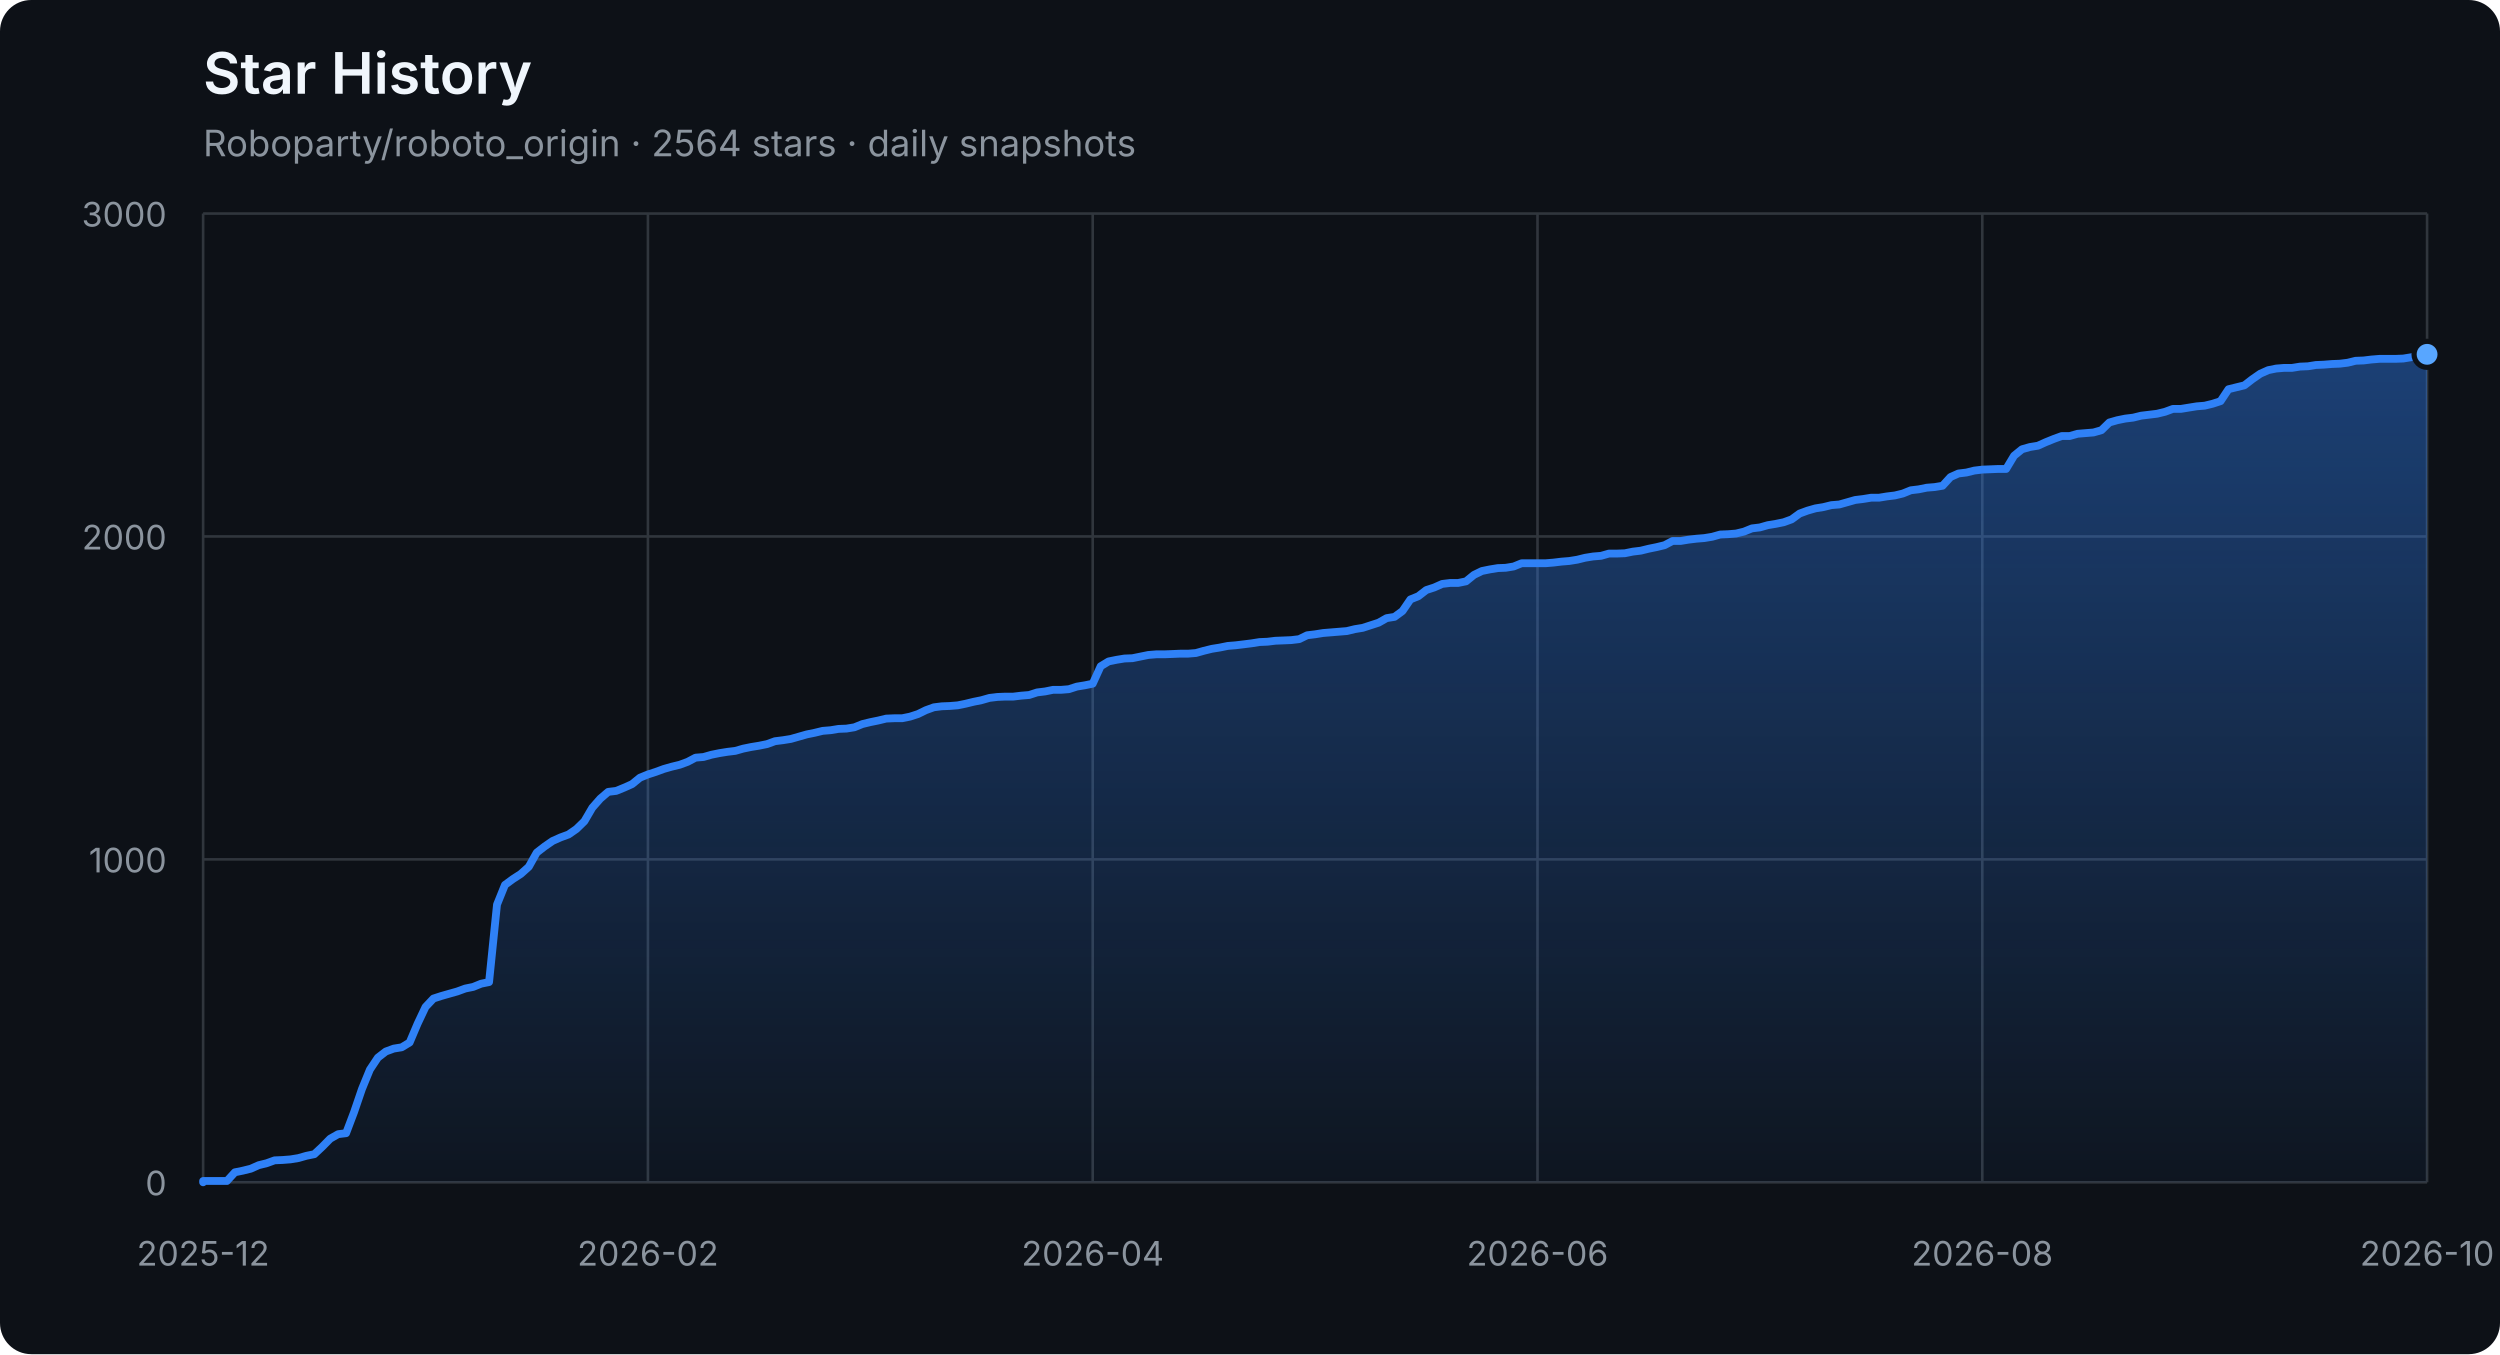
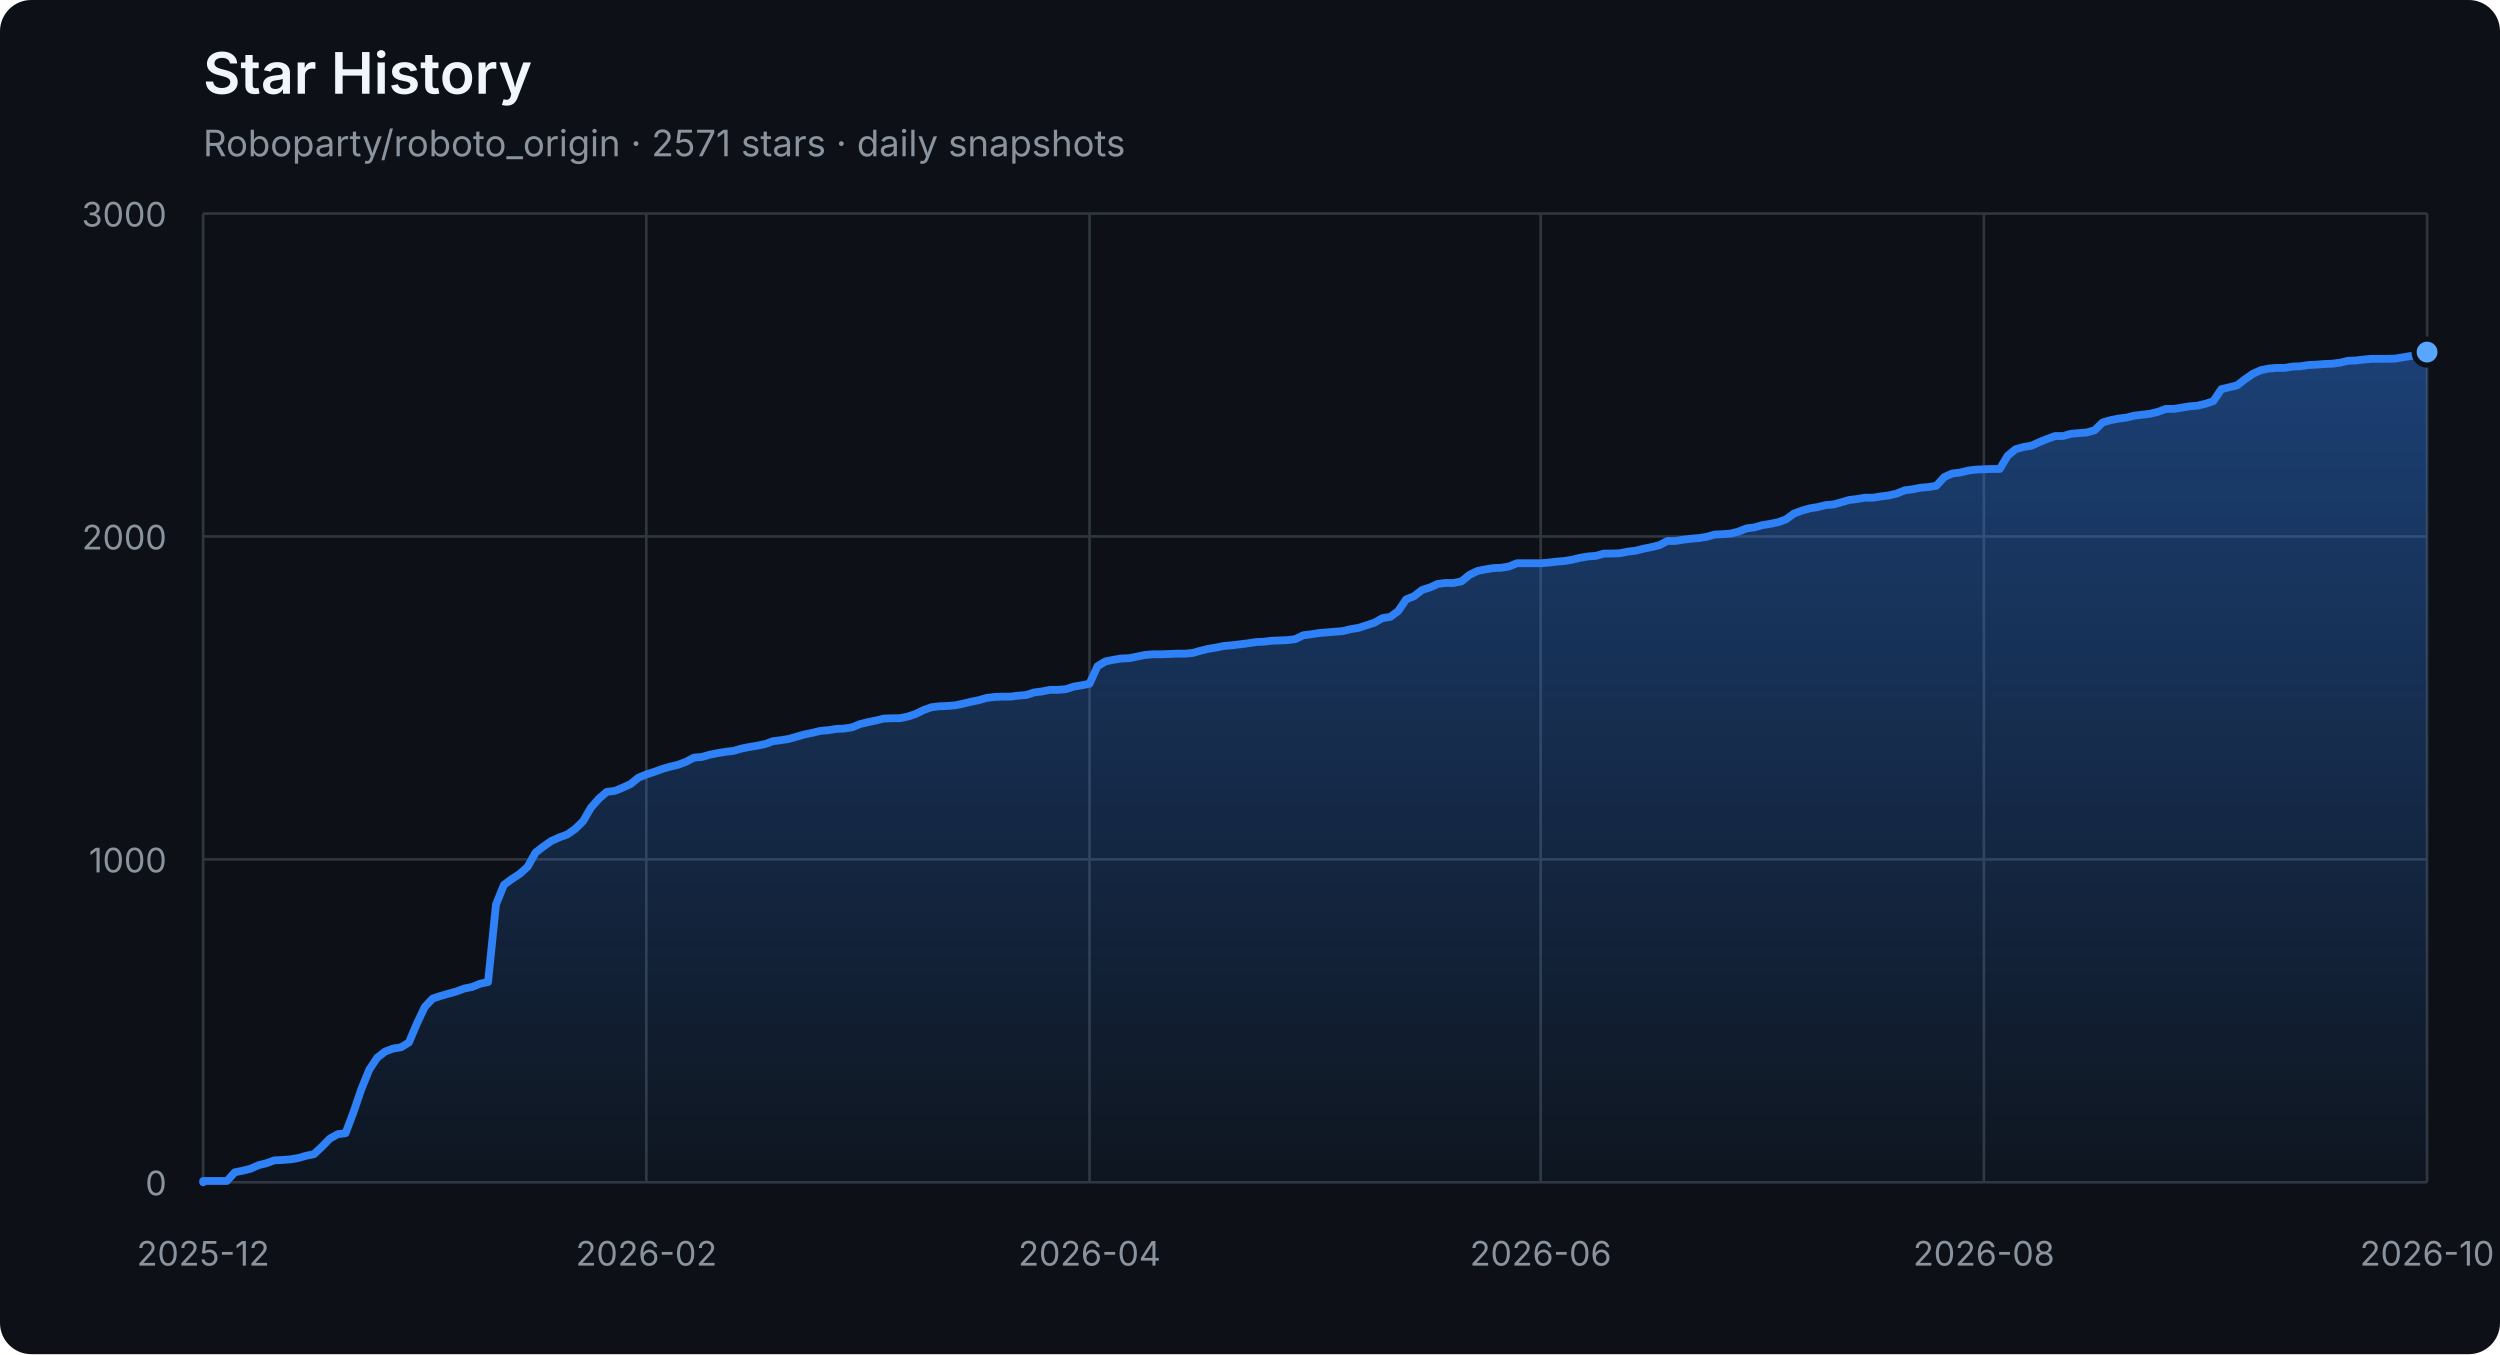
<svg xmlns="http://www.w3.org/2000/svg" width="960" height="520" viewBox="0 0 960 520" role="img" aria-labelledby="title description">
  <defs>
    <linearGradient id="area" x1="0" y1="0" x2="0" y2="1">
      <stop offset="0%" stop-color="#2f81f7" stop-opacity="0.42" />
      <stop offset="100%" stop-color="#2f81f7" stop-opacity="0.04" />
    </linearGradient>
  </defs>
  <style>
    .axis { fill: #8b949e; font: 13px -apple-system, BlinkMacSystemFont, "Segoe UI", sans-serif; }
    .grid { stroke: #30363d; stroke-width: 1; }
    .title { fill: #f0f6fc; font: 600 22px -apple-system, BlinkMacSystemFont, "Segoe UI", sans-serif; }
    .subtitle { fill: #8b949e; font: 14px -apple-system, BlinkMacSystemFont, "Segoe UI", sans-serif; }
  </style>
  <rect width="100%" height="100%" rx="12" fill="#0d1117" />
  <text x="78" y="36" class="title">Star History</text>
-   <text x="78" y="60" class="subtitle">Roboparty/roboto_origin · 2564 stars · daily snapshots</text>
+   <text x="78" y="60" class="subtitle">Roboparty/roboto_origin · 2571 stars · daily snapshots</text>
  <line x1="78" y1="454.00" x2="932" y2="454.00" class="grid" />
  <text x="64" y="459.00" class="axis" text-anchor="end">0</text>
  <line x1="78" y1="330.00" x2="932" y2="330.00" class="grid" />
  <text x="64" y="335.00" class="axis" text-anchor="end">1000</text>
  <line x1="78" y1="206.00" x2="932" y2="206.00" class="grid" />
  <text x="64" y="211.00" class="axis" text-anchor="end">2000</text>
  <line x1="78" y1="82.00" x2="932" y2="82.00" class="grid" />
  <text x="64" y="87.00" class="axis" text-anchor="end">3000</text>
  <line x1="78.00" y1="82" x2="78.00" y2="454" class="grid" />
  <text x="78.00" y="486" class="axis" text-anchor="middle">2025-12</text>
-   <line x1="248.80" y1="82" x2="248.80" y2="454" class="grid" />
-   <text x="248.80" y="486" class="axis" text-anchor="middle">2026-02</text>
-   <line x1="419.60" y1="82" x2="419.60" y2="454" class="grid" />
-   <text x="419.60" y="486" class="axis" text-anchor="middle">2026-04</text>
-   <line x1="590.40" y1="82" x2="590.40" y2="454" class="grid" />
-   <text x="590.40" y="486" class="axis" text-anchor="middle">2026-06</text>
-   <line x1="761.20" y1="82" x2="761.20" y2="454" class="grid" />
-   <text x="761.20" y="486" class="axis" text-anchor="middle">2026-08</text>
+   <line x1="248.19" y1="82" x2="248.19" y2="454" class="grid" />
+   <text x="248.19" y="486" class="axis" text-anchor="middle">2026-02</text>
+   <line x1="418.38" y1="82" x2="418.38" y2="454" class="grid" />
+   <text x="418.38" y="486" class="axis" text-anchor="middle">2026-04</text>
+   <line x1="591.62" y1="82" x2="591.62" y2="454" class="grid" />
+   <text x="591.62" y="486" class="axis" text-anchor="middle">2026-06</text>
+   <line x1="761.81" y1="82" x2="761.81" y2="454" class="grid" />
+   <text x="761.81" y="486" class="axis" text-anchor="middle">2026-08</text>
  <line x1="932.00" y1="82" x2="932.00" y2="454" class="grid" />
  <text x="932.00" y="486" class="axis" text-anchor="middle">2026-10</text>
-   <polygon points="78,454 78.00,454.00 78.00,453.50 81.05,453.50 84.10,453.50 87.15,453.50 90.20,450.16 93.25,449.54 96.30,448.79 99.35,447.43 102.40,446.68 105.45,445.57 108.50,445.44 111.55,445.20 114.60,444.70 117.65,443.83 120.70,443.21 123.75,440.36 126.80,437.26 129.85,435.52 132.90,435.15 135.95,427.09 139.00,418.16 142.05,410.72 145.10,406.14 148.15,403.78 151.20,402.66 154.25,402.17 157.30,400.31 160.35,393.12 163.40,386.67 166.45,383.44 169.50,382.45 172.55,381.58 175.60,380.72 178.65,379.60 181.70,378.98 184.75,377.74 187.80,377.12 190.85,347.36 193.90,339.80 196.95,337.56 200.00,335.58 203.05,332.85 206.10,327.40 209.15,325.04 212.20,322.93 215.25,321.57 218.30,320.45 221.35,318.34 224.40,315.37 227.45,310.16 230.50,306.69 233.55,304.08 236.60,303.71 239.65,302.47 242.70,301.11 245.75,298.63 248.80,297.39 251.85,296.40 254.90,295.28 257.95,294.41 261.00,293.67 264.05,292.55 267.10,290.94 270.15,290.69 273.20,289.82 276.25,289.20 279.30,288.71 282.35,288.34 285.40,287.47 288.45,286.85 291.50,286.35 294.55,285.73 297.60,284.62 300.65,284.24 303.70,283.75 306.75,282.88 309.80,282.01 312.85,281.39 315.90,280.65 318.95,280.40 322.00,279.90 325.05,279.78 328.10,279.28 331.15,278.04 334.20,277.30 337.25,276.68 340.30,275.94 343.35,275.81 346.40,275.81 349.45,275.19 352.50,274.20 355.55,272.71 358.60,271.60 361.65,271.22 364.70,271.10 367.75,270.85 370.80,270.23 373.85,269.49 376.90,268.87 379.95,268.00 383.00,267.63 386.05,267.50 389.10,267.50 392.15,267.13 395.20,266.88 398.25,265.89 401.30,265.52 404.35,264.90 407.40,264.90 410.45,264.65 413.50,263.66 416.55,263.16 419.60,262.54 422.65,255.85 425.70,253.99 428.75,253.37 431.80,252.87 434.85,252.75 437.90,252.13 440.95,251.51 444.00,251.26 447.05,251.26 450.10,251.14 453.15,251.01 456.20,251.01 459.25,250.76 462.30,249.90 465.35,249.15 468.40,248.66 471.45,248.04 474.50,247.79 477.55,247.42 480.60,247.04 483.65,246.55 486.70,246.42 489.75,246.05 492.80,245.93 495.85,245.80 498.90,245.43 501.95,243.94 505.00,243.57 508.05,243.08 511.10,242.83 514.15,242.58 517.20,242.33 520.25,241.59 523.30,241.09 526.35,240.10 529.40,239.11 532.45,237.37 535.50,236.88 538.55,234.64 541.60,230.18 544.65,228.94 547.70,226.58 550.75,225.59 553.80,224.23 556.85,223.86 559.90,223.86 562.95,223.24 566.00,220.76 569.05,219.27 572.10,218.65 575.15,218.15 578.20,218.03 581.25,217.53 584.30,216.29 587.35,216.29 590.40,216.29 593.45,216.29 596.50,216.04 599.55,215.67 602.60,215.42 605.65,214.93 608.70,214.18 611.75,213.69 614.80,213.44 617.85,212.57 620.90,212.57 623.95,212.45 627.00,211.83 630.05,211.46 633.10,210.71 636.15,210.09 639.20,209.35 642.25,207.74 645.30,207.74 648.35,207.24 651.40,206.87 654.45,206.62 657.50,206.12 660.55,205.26 663.60,205.13 666.65,204.88 669.70,204.14 672.75,202.90 675.80,202.53 678.85,201.66 681.90,201.16 684.95,200.54 688.00,199.43 691.05,197.20 694.10,196.08 697.15,195.21 700.20,194.72 703.25,193.97 706.30,193.72 709.35,192.86 712.40,191.99 715.45,191.62 718.50,191.12 721.55,191.12 724.60,190.62 727.65,190.25 730.70,189.51 733.75,188.27 736.80,187.90 739.85,187.28 742.90,187.03 745.95,186.53 749.00,183.18 752.05,181.82 755.10,181.45 758.15,180.70 761.20,180.33 767.30,180.08 770.35,180.08 773.40,175.00 776.45,172.52 779.50,171.65 782.55,171.16 785.60,169.79 788.65,168.55 791.70,167.44 794.75,167.44 797.80,166.57 800.85,166.32 803.90,166.07 806.95,165.20 810.00,162.23 813.05,161.36 816.10,160.74 819.15,160.37 822.20,159.62 825.25,159.25 828.30,158.88 831.35,158.14 834.40,157.02 837.45,157.02 840.50,156.52 843.55,156.03 846.60,155.78 849.65,155.04 852.70,154.04 855.75,149.46 858.80,148.71 861.85,147.97 864.90,145.61 867.95,143.50 871.00,142.14 874.05,141.52 877.10,141.27 880.15,141.27 883.20,140.78 886.25,140.65 889.30,140.16 892.35,140.03 895.40,139.78 898.45,139.66 901.50,139.29 904.55,138.54 907.60,138.42 910.65,138.05 913.70,137.80 916.75,137.80 919.80,137.80 922.85,137.68 925.90,137.18 928.95,136.68 932.00,136.06 932.00,454" fill="url(#area)" />
-   <polyline points="78.00,454.00 78.00,453.50 81.05,453.50 84.10,453.50 87.15,453.50 90.20,450.16 93.25,449.54 96.30,448.79 99.35,447.43 102.40,446.68 105.45,445.57 108.50,445.44 111.55,445.20 114.60,444.70 117.65,443.83 120.70,443.21 123.75,440.36 126.80,437.26 129.85,435.52 132.90,435.15 135.95,427.09 139.00,418.16 142.05,410.72 145.10,406.14 148.15,403.78 151.20,402.66 154.25,402.17 157.30,400.31 160.35,393.12 163.40,386.67 166.45,383.44 169.50,382.45 172.55,381.58 175.60,380.72 178.65,379.60 181.70,378.98 184.75,377.74 187.80,377.12 190.85,347.36 193.90,339.80 196.95,337.56 200.00,335.58 203.05,332.85 206.10,327.40 209.15,325.04 212.20,322.93 215.25,321.57 218.30,320.45 221.35,318.34 224.40,315.37 227.45,310.16 230.50,306.69 233.55,304.08 236.60,303.71 239.65,302.47 242.70,301.11 245.75,298.63 248.80,297.39 251.85,296.40 254.90,295.28 257.95,294.41 261.00,293.67 264.05,292.55 267.10,290.94 270.15,290.69 273.20,289.82 276.25,289.20 279.30,288.71 282.35,288.34 285.40,287.47 288.45,286.85 291.50,286.35 294.55,285.73 297.60,284.62 300.65,284.24 303.70,283.75 306.75,282.88 309.80,282.01 312.85,281.39 315.90,280.65 318.95,280.40 322.00,279.90 325.05,279.78 328.10,279.28 331.15,278.04 334.20,277.30 337.25,276.68 340.30,275.94 343.35,275.81 346.40,275.81 349.45,275.19 352.50,274.20 355.55,272.71 358.60,271.60 361.65,271.22 364.70,271.10 367.75,270.85 370.80,270.23 373.85,269.49 376.90,268.87 379.95,268.00 383.00,267.63 386.05,267.50 389.10,267.50 392.15,267.13 395.20,266.88 398.25,265.89 401.30,265.52 404.35,264.90 407.40,264.90 410.45,264.65 413.50,263.66 416.55,263.16 419.60,262.54 422.65,255.85 425.70,253.99 428.75,253.37 431.80,252.87 434.85,252.75 437.90,252.13 440.95,251.51 444.00,251.26 447.05,251.26 450.10,251.14 453.15,251.01 456.20,251.01 459.25,250.76 462.30,249.90 465.35,249.15 468.40,248.66 471.45,248.04 474.50,247.79 477.55,247.42 480.60,247.04 483.65,246.55 486.70,246.42 489.75,246.05 492.80,245.93 495.85,245.80 498.90,245.43 501.95,243.94 505.00,243.57 508.05,243.08 511.10,242.83 514.15,242.58 517.20,242.33 520.25,241.59 523.30,241.09 526.35,240.10 529.40,239.11 532.45,237.37 535.50,236.88 538.55,234.64 541.60,230.18 544.65,228.94 547.70,226.58 550.75,225.59 553.80,224.23 556.85,223.86 559.90,223.86 562.95,223.24 566.00,220.76 569.05,219.27 572.10,218.65 575.15,218.15 578.20,218.03 581.25,217.53 584.30,216.29 587.35,216.29 590.40,216.29 593.45,216.29 596.50,216.04 599.55,215.67 602.60,215.42 605.65,214.93 608.70,214.18 611.75,213.69 614.80,213.44 617.85,212.57 620.90,212.57 623.95,212.45 627.00,211.83 630.05,211.46 633.10,210.71 636.15,210.09 639.20,209.35 642.25,207.74 645.30,207.74 648.35,207.24 651.40,206.87 654.45,206.62 657.50,206.12 660.55,205.26 663.60,205.13 666.65,204.88 669.70,204.14 672.75,202.90 675.80,202.53 678.85,201.66 681.90,201.16 684.95,200.54 688.00,199.43 691.05,197.20 694.10,196.08 697.15,195.21 700.20,194.72 703.25,193.97 706.30,193.72 709.35,192.86 712.40,191.99 715.45,191.62 718.50,191.12 721.55,191.12 724.60,190.62 727.65,190.25 730.70,189.51 733.75,188.27 736.80,187.90 739.85,187.28 742.90,187.03 745.95,186.53 749.00,183.18 752.05,181.82 755.10,181.45 758.15,180.70 761.20,180.33 767.30,180.08 770.35,180.08 773.40,175.00 776.45,172.52 779.50,171.65 782.55,171.16 785.60,169.79 788.65,168.55 791.70,167.44 794.75,167.44 797.80,166.57 800.85,166.32 803.90,166.07 806.95,165.20 810.00,162.23 813.05,161.36 816.10,160.74 819.15,160.37 822.20,159.62 825.25,159.25 828.30,158.88 831.35,158.14 834.40,157.02 837.45,157.02 840.50,156.52 843.55,156.03 846.60,155.78 849.65,155.04 852.70,154.04 855.75,149.46 858.80,148.71 861.85,147.97 864.90,145.61 867.95,143.50 871.00,142.14 874.05,141.52 877.10,141.27 880.15,141.27 883.20,140.78 886.25,140.65 889.30,140.16 892.35,140.03 895.40,139.78 898.45,139.66 901.50,139.29 904.55,138.54 907.60,138.42 910.65,138.05 913.70,137.80 916.75,137.80 919.80,137.80 922.85,137.68 925.90,137.18 928.95,136.68 932.00,136.06" fill="none" stroke="#2f81f7" stroke-width="3" stroke-linejoin="round" stroke-linecap="round" />
-   <circle cx="932.00" cy="136.06" r="5" fill="#58a6ff" stroke="#0d1117" stroke-width="2" />
+   <polygon points="78,454 78.00,454.00 78.00,453.50 81.04,453.50 84.08,453.50 87.12,453.50 90.16,450.16 93.20,449.54 96.23,448.79 99.27,447.43 102.31,446.68 105.35,445.57 108.39,445.44 111.43,445.20 114.47,444.70 117.51,443.83 120.55,443.21 123.59,440.36 126.63,437.26 129.67,435.52 132.70,435.15 135.74,427.09 138.78,418.16 141.82,410.72 144.86,406.14 147.90,403.78 150.94,402.66 153.98,402.17 157.02,400.31 160.06,393.12 163.10,386.67 166.14,383.44 169.17,382.45 172.21,381.58 175.25,380.72 178.29,379.60 181.33,378.98 184.37,377.74 187.41,377.12 190.45,347.36 193.49,339.80 196.53,337.56 199.57,335.58 202.60,332.85 205.64,327.40 208.68,325.04 211.72,322.93 214.76,321.57 217.80,320.45 220.84,318.34 223.88,315.37 226.92,310.16 229.96,306.69 233.00,304.08 236.04,303.71 239.07,302.47 242.11,301.11 245.15,298.63 248.19,297.39 251.23,296.40 254.27,295.28 257.31,294.41 260.35,293.67 263.39,292.55 266.43,290.94 269.47,290.69 272.51,289.82 275.54,289.20 278.58,288.71 281.62,288.34 284.66,287.47 287.70,286.85 290.74,286.35 293.78,285.73 296.82,284.62 299.86,284.24 302.90,283.75 305.94,282.88 308.98,282.01 312.01,281.39 315.05,280.65 318.09,280.40 321.13,279.90 324.17,279.78 327.21,279.28 330.25,278.04 333.29,277.30 336.33,276.68 339.37,275.94 342.41,275.81 345.44,275.81 348.48,275.19 351.52,274.20 354.56,272.71 357.60,271.60 360.64,271.22 363.68,271.10 366.72,270.85 369.76,270.23 372.80,269.49 375.84,268.87 378.88,268.00 381.91,267.63 384.95,267.50 387.99,267.50 391.03,267.13 394.07,266.88 397.11,265.89 400.15,265.52 403.19,264.90 406.23,264.90 409.27,264.65 412.31,263.66 415.35,263.16 418.38,262.54 421.42,255.85 424.46,253.99 427.50,253.37 430.54,252.87 433.58,252.75 436.62,252.13 439.66,251.51 442.70,251.26 445.74,251.26 448.78,251.14 451.81,251.01 454.85,251.01 457.89,250.76 460.93,249.90 463.97,249.15 467.01,248.66 470.05,248.04 473.09,247.79 476.13,247.42 479.17,247.04 482.21,246.55 485.25,246.42 488.28,246.05 491.32,245.93 494.36,245.80 497.40,245.43 500.44,243.94 503.48,243.57 506.52,243.08 509.56,242.83 512.60,242.58 515.64,242.33 518.68,241.59 521.72,241.09 524.75,240.10 527.79,239.11 530.83,237.37 533.87,236.88 536.91,234.64 539.95,230.18 542.99,228.94 546.03,226.58 549.07,225.59 552.11,224.23 555.15,223.86 558.19,223.86 561.22,223.24 564.26,220.76 567.30,219.27 570.34,218.65 573.38,218.15 576.42,218.03 579.46,217.53 582.50,216.29 585.54,216.29 588.58,216.29 591.62,216.29 594.65,216.04 597.69,215.67 600.73,215.42 603.77,214.93 606.81,214.18 609.85,213.69 612.89,213.44 615.93,212.57 618.97,212.57 622.01,212.45 625.05,211.83 628.09,211.46 631.12,210.71 634.16,210.09 637.20,209.35 640.24,207.74 643.28,207.74 646.32,207.24 649.36,206.87 652.40,206.62 655.44,206.12 658.48,205.26 661.52,205.13 664.56,204.88 667.59,204.14 670.63,202.90 673.67,202.53 676.71,201.66 679.75,201.16 682.79,200.54 685.83,199.43 688.87,197.20 691.91,196.08 694.95,195.21 697.99,194.72 701.02,193.97 704.06,193.72 707.10,192.86 710.14,191.99 713.18,191.62 716.22,191.12 719.26,191.12 722.30,190.62 725.34,190.25 728.38,189.51 731.42,188.27 734.46,187.90 737.49,187.28 740.53,187.03 743.57,186.53 746.61,183.18 749.65,181.82 752.69,181.45 755.73,180.70 758.77,180.33 764.85,180.08 767.89,180.08 770.93,175.00 773.96,172.52 777.00,171.65 780.04,171.16 783.08,169.79 786.12,168.55 789.16,167.44 792.20,167.44 795.24,166.57 798.28,166.32 801.32,166.07 804.36,165.20 807.40,162.23 810.43,161.36 813.47,160.74 816.51,160.37 819.55,159.62 822.59,159.25 825.63,158.88 828.67,158.14 831.71,157.02 834.75,157.02 837.79,156.52 840.83,156.03 843.86,155.78 846.90,155.04 849.94,154.04 852.98,149.46 856.02,148.71 859.06,147.97 862.10,145.61 865.14,143.50 868.18,142.14 871.22,141.52 874.26,141.27 877.30,141.27 880.33,140.78 883.37,140.65 886.41,140.16 889.45,140.03 892.49,139.78 895.53,139.66 898.57,139.29 901.61,138.54 904.65,138.42 907.69,138.05 910.73,137.80 913.77,137.80 916.80,137.80 919.84,137.68 922.88,137.18 925.92,136.68 928.96,136.06 932.00,135.20 932.00,454" fill="url(#area)" />
+   <polyline points="78.00,454.00 78.00,453.50 81.04,453.50 84.08,453.50 87.12,453.50 90.16,450.16 93.20,449.54 96.23,448.79 99.27,447.43 102.31,446.68 105.35,445.57 108.39,445.44 111.43,445.20 114.47,444.70 117.51,443.83 120.55,443.21 123.59,440.36 126.63,437.26 129.67,435.52 132.70,435.15 135.74,427.09 138.78,418.16 141.82,410.72 144.86,406.14 147.90,403.78 150.94,402.66 153.98,402.17 157.02,400.31 160.06,393.12 163.10,386.67 166.14,383.44 169.17,382.45 172.21,381.58 175.25,380.72 178.29,379.60 181.33,378.98 184.37,377.74 187.41,377.12 190.45,347.36 193.49,339.80 196.53,337.56 199.57,335.58 202.60,332.85 205.64,327.40 208.68,325.04 211.72,322.93 214.76,321.57 217.80,320.45 220.84,318.34 223.88,315.37 226.92,310.16 229.96,306.69 233.00,304.08 236.04,303.71 239.07,302.47 242.11,301.11 245.15,298.63 248.19,297.39 251.23,296.40 254.27,295.28 257.31,294.41 260.35,293.67 263.39,292.55 266.43,290.94 269.47,290.69 272.51,289.82 275.54,289.20 278.58,288.71 281.62,288.34 284.66,287.47 287.70,286.85 290.74,286.35 293.78,285.73 296.82,284.62 299.86,284.24 302.90,283.75 305.94,282.88 308.98,282.01 312.01,281.39 315.05,280.65 318.09,280.40 321.13,279.90 324.17,279.78 327.21,279.28 330.25,278.04 333.29,277.30 336.33,276.68 339.37,275.94 342.41,275.81 345.44,275.81 348.48,275.19 351.52,274.20 354.56,272.71 357.60,271.60 360.64,271.22 363.68,271.10 366.72,270.85 369.76,270.23 372.80,269.49 375.84,268.87 378.88,268.00 381.91,267.63 384.95,267.50 387.99,267.50 391.03,267.13 394.07,266.88 397.11,265.89 400.15,265.52 403.19,264.90 406.23,264.90 409.27,264.65 412.31,263.66 415.35,263.16 418.38,262.54 421.42,255.85 424.46,253.99 427.50,253.37 430.54,252.87 433.58,252.75 436.62,252.13 439.66,251.51 442.70,251.26 445.74,251.26 448.78,251.14 451.81,251.01 454.85,251.01 457.89,250.76 460.93,249.90 463.97,249.15 467.01,248.66 470.05,248.04 473.09,247.79 476.13,247.42 479.17,247.04 482.21,246.55 485.25,246.42 488.28,246.05 491.32,245.93 494.36,245.80 497.40,245.43 500.44,243.94 503.48,243.57 506.52,243.08 509.56,242.83 512.60,242.58 515.64,242.33 518.68,241.59 521.72,241.09 524.75,240.10 527.79,239.11 530.83,237.37 533.87,236.88 536.91,234.64 539.95,230.18 542.99,228.94 546.03,226.58 549.07,225.59 552.11,224.23 555.15,223.86 558.19,223.86 561.22,223.24 564.26,220.76 567.30,219.27 570.34,218.65 573.38,218.15 576.42,218.03 579.46,217.53 582.50,216.29 585.54,216.29 588.58,216.29 591.62,216.29 594.65,216.04 597.69,215.67 600.73,215.42 603.77,214.93 606.81,214.18 609.85,213.69 612.89,213.44 615.93,212.57 618.97,212.57 622.01,212.45 625.05,211.83 628.09,211.46 631.12,210.71 634.16,210.09 637.20,209.35 640.24,207.74 643.28,207.74 646.32,207.24 649.36,206.87 652.40,206.62 655.44,206.12 658.48,205.26 661.52,205.13 664.56,204.88 667.59,204.14 670.63,202.90 673.67,202.53 676.71,201.66 679.75,201.16 682.79,200.54 685.83,199.43 688.87,197.20 691.91,196.08 694.95,195.21 697.99,194.72 701.02,193.97 704.06,193.72 707.10,192.86 710.14,191.99 713.18,191.62 716.22,191.12 719.26,191.12 722.30,190.62 725.34,190.25 728.38,189.51 731.42,188.27 734.46,187.90 737.49,187.28 740.53,187.03 743.57,186.53 746.61,183.18 749.65,181.82 752.69,181.45 755.73,180.70 758.77,180.33 764.85,180.08 767.89,180.08 770.93,175.00 773.96,172.52 777.00,171.65 780.04,171.16 783.08,169.79 786.12,168.55 789.16,167.44 792.20,167.44 795.24,166.57 798.28,166.32 801.32,166.07 804.36,165.20 807.40,162.23 810.43,161.36 813.47,160.74 816.51,160.37 819.55,159.62 822.59,159.25 825.63,158.88 828.67,158.14 831.71,157.02 834.75,157.02 837.79,156.52 840.83,156.03 843.86,155.78 846.90,155.04 849.94,154.04 852.98,149.46 856.02,148.71 859.06,147.97 862.10,145.61 865.14,143.50 868.18,142.14 871.22,141.52 874.26,141.27 877.30,141.27 880.33,140.78 883.37,140.65 886.41,140.16 889.45,140.03 892.49,139.78 895.53,139.66 898.57,139.29 901.61,138.54 904.65,138.42 907.69,138.05 910.73,137.80 913.77,137.80 916.80,137.80 919.84,137.68 922.88,137.18 925.92,136.68 928.96,136.06 932.00,135.20" fill="none" stroke="#2f81f7" stroke-width="3" stroke-linejoin="round" stroke-linecap="round" />
+   <circle cx="932.00" cy="135.20" r="5" fill="#58a6ff" stroke="#0d1117" stroke-width="2" />
</svg>
